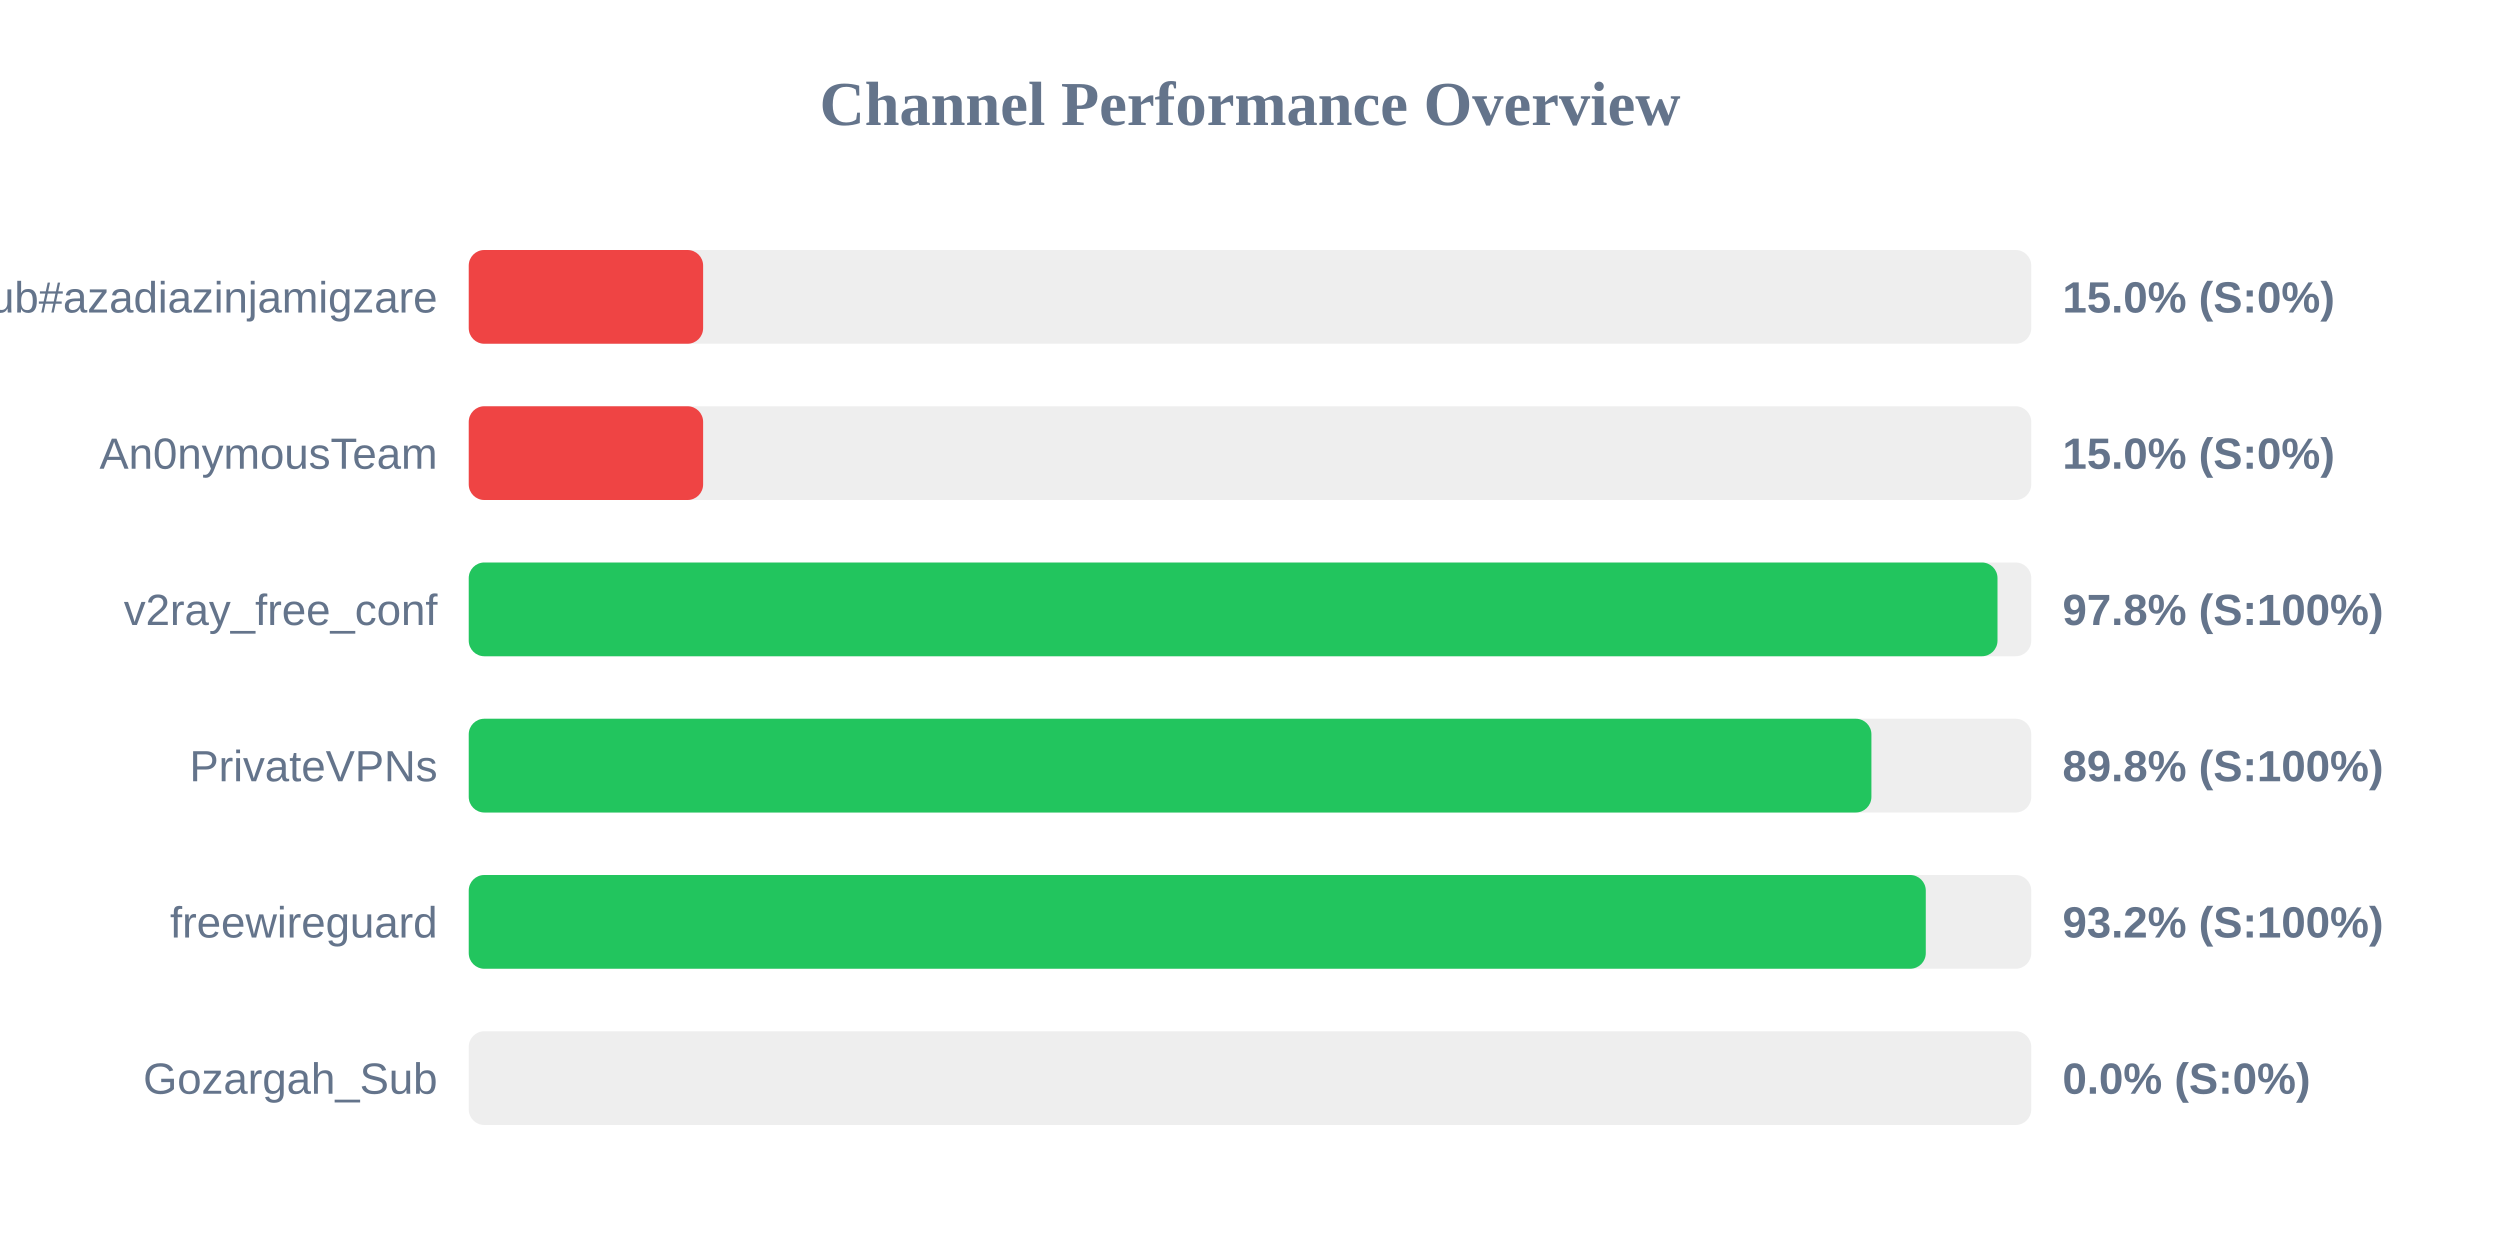
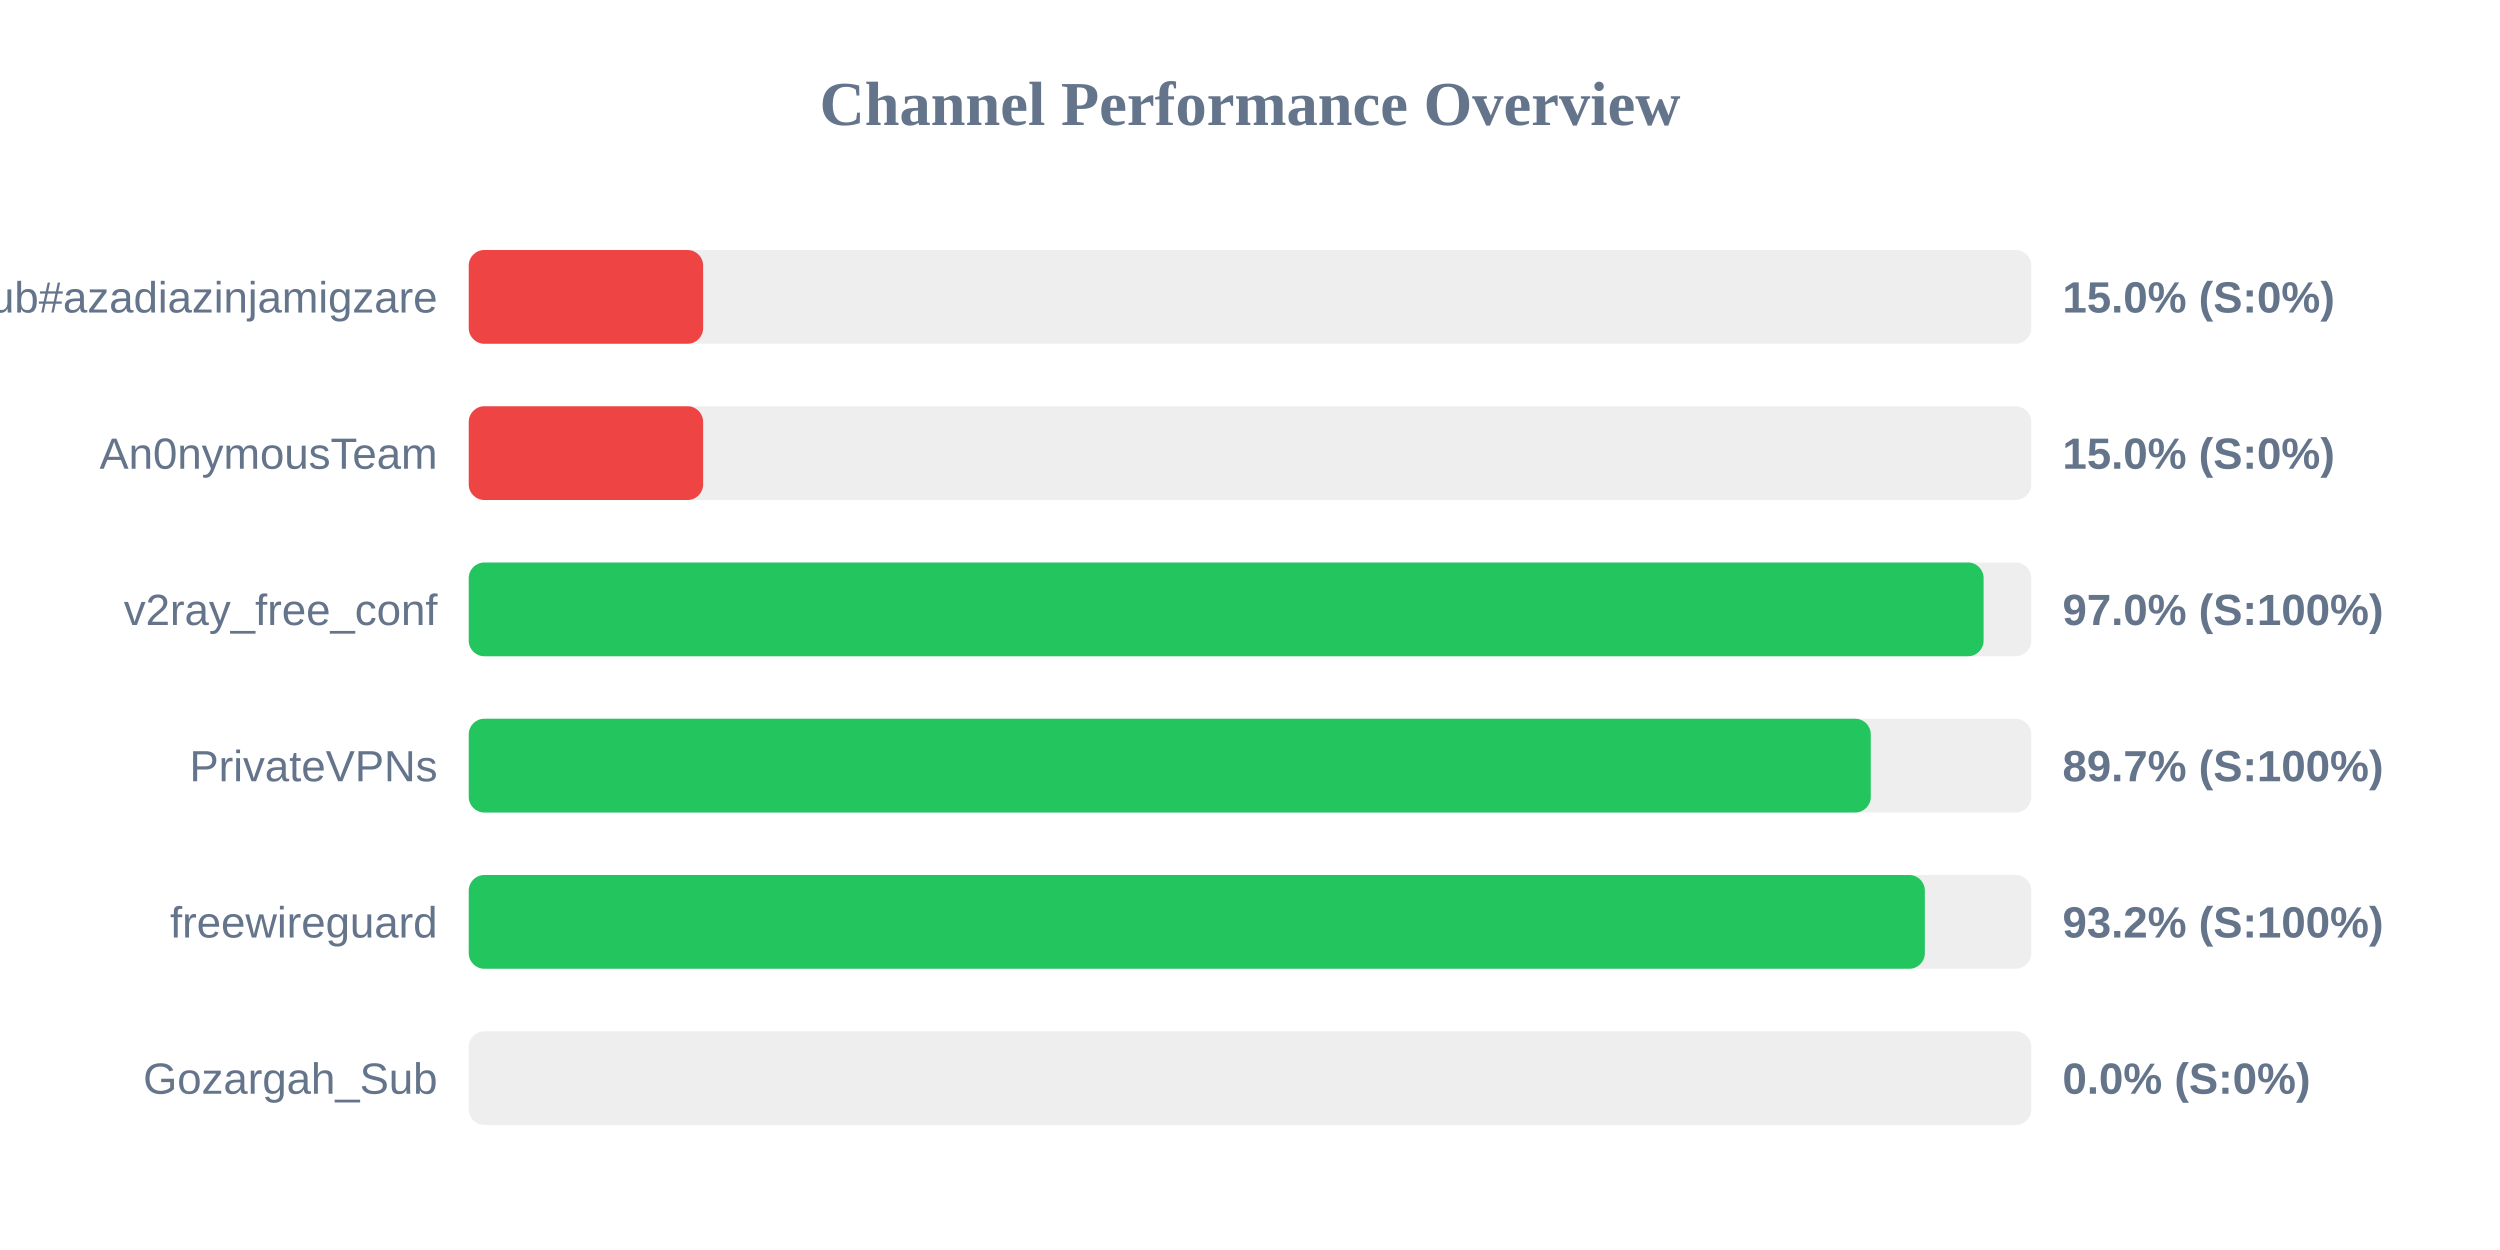
<svg xmlns="http://www.w3.org/2000/svg" width="800" height="400" version="1.1">
  <style>
        .row { font: 14px Arial; fill: #64748b; }
        .score { font: bold 14px Arial; fill: #64748b; }
    </style>
  <text x="400" y="40" text-anchor="middle" font-size="20px" font-weight="bold" fill="#64748b">Channel Performance Overview</text>
  <rect x="150" y="80" width="500" height="30" fill="#eee" rx="5" />
  <rect x="150" y="80" width="75.0" height="30" fill="#ef4444" rx="5" />
  <text x="140" y="100" text-anchor="end" class="row">Sub#azadiazinjamigzare</text>
  <text x="660" y="100" text-anchor="start" class="score">15.0% (S:0%)</text>
  <rect x="150" y="130" width="500" height="30" fill="#eee" rx="5" />
  <rect x="150" y="130" width="75.0" height="30" fill="#ef4444" rx="5" />
  <text x="140" y="150" text-anchor="end" class="row">An0nymousTeam</text>
  <text x="660" y="150" text-anchor="start" class="score">15.0% (S:0%)</text>
  <rect x="150" y="180" width="500" height="30" fill="#eee" rx="5" />
-   <rect x="150" y="180" width="489.2" height="30" fill="#22c55e" rx="5" />
+   <rect x="150" y="180" width="484.75" height="30" fill="#22c55e" rx="5" />
  <text x="140" y="200" text-anchor="end" class="row">v2ray_free_conf</text>
-   <text x="660" y="200" text-anchor="start" class="score">97.8% (S:100%)</text>
+   <text x="660" y="200" text-anchor="start" class="score">97.0% (S:100%)</text>
  <rect x="150" y="230" width="500" height="30" fill="#eee" rx="5" />
-   <rect x="150" y="230" width="448.85" height="30" fill="#22c55e" rx="5" />
+   <rect x="150" y="230" width="448.65" height="30" fill="#22c55e" rx="5" />
  <text x="140" y="250" text-anchor="end" class="row">PrivateVPNs</text>
-   <text x="660" y="250" text-anchor="start" class="score">89.8% (S:100%)</text>
+   <text x="660" y="250" text-anchor="start" class="score">89.7% (S:100%)</text>
  <rect x="150" y="280" width="500" height="30" fill="#eee" rx="5" />
-   <rect x="150" y="280" width="466.25" height="30" fill="#22c55e" rx="5" />
+   <rect x="150" y="280" width="465.95" height="30" fill="#22c55e" rx="5" />
  <text x="140" y="300" text-anchor="end" class="row">freewireguard</text>
  <text x="660" y="300" text-anchor="start" class="score">93.2% (S:100%)</text>
  <rect x="150" y="330" width="500" height="30" fill="#eee" rx="5" />
  <rect x="150" y="330" width="0.0" height="30" fill="#ef4444" rx="5" />
  <text x="140" y="350" text-anchor="end" class="row">Gozargah_Sub</text>
  <text x="660" y="350" text-anchor="start" class="score">0.0% (S:0%)</text>
</svg>
